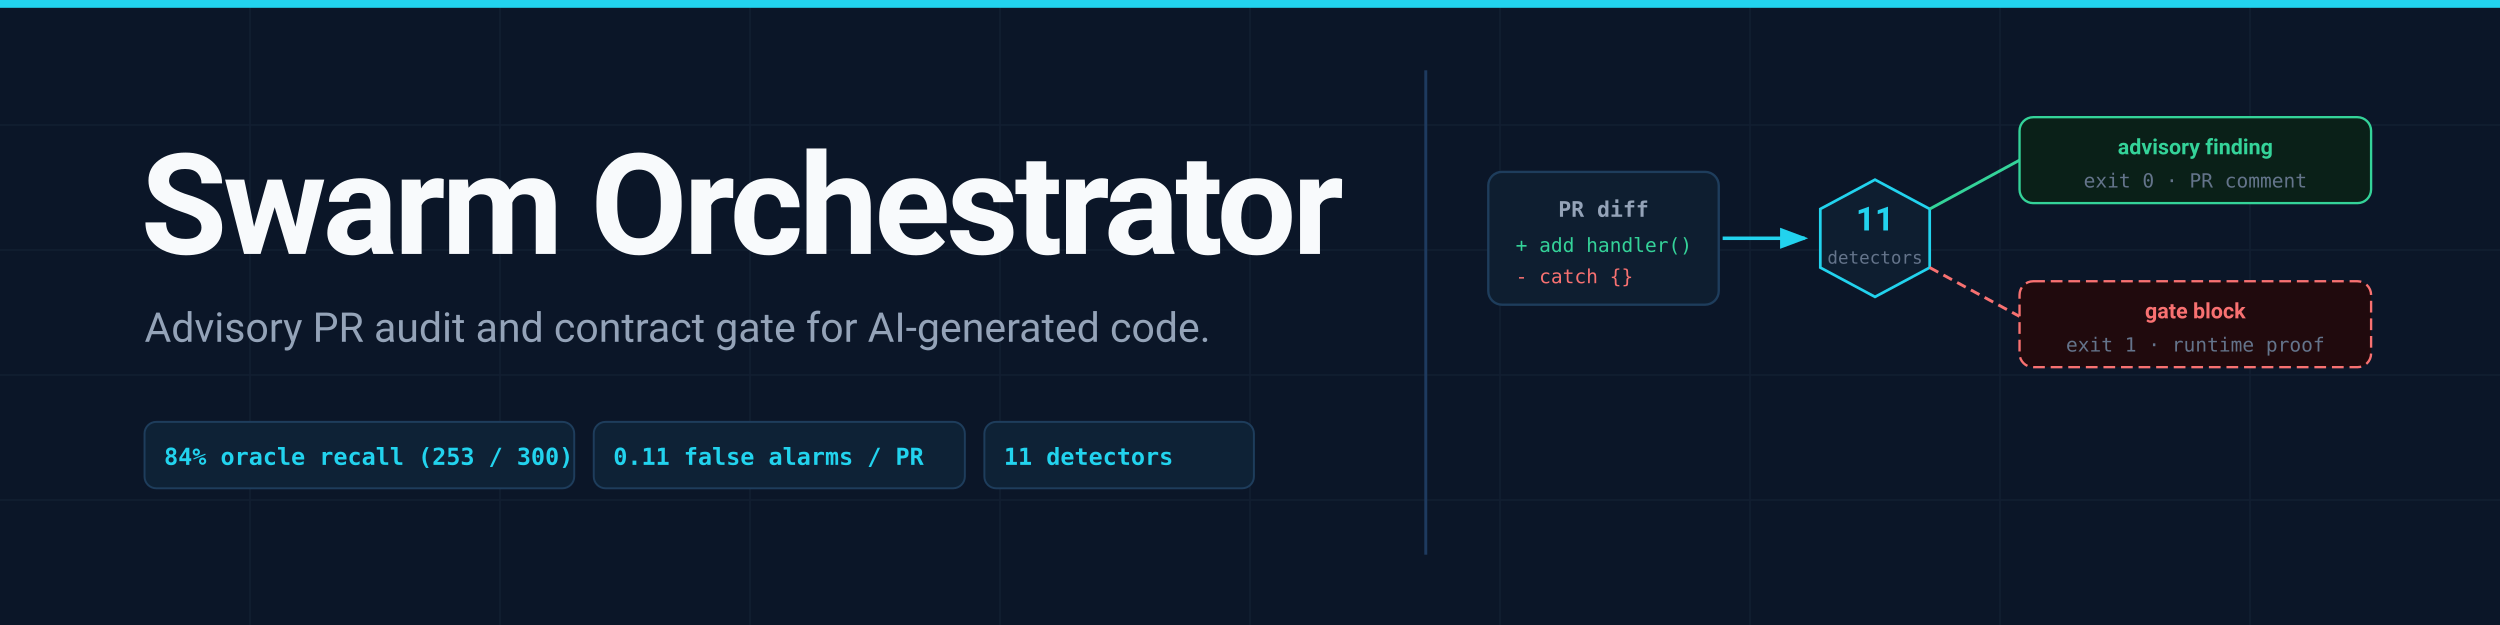
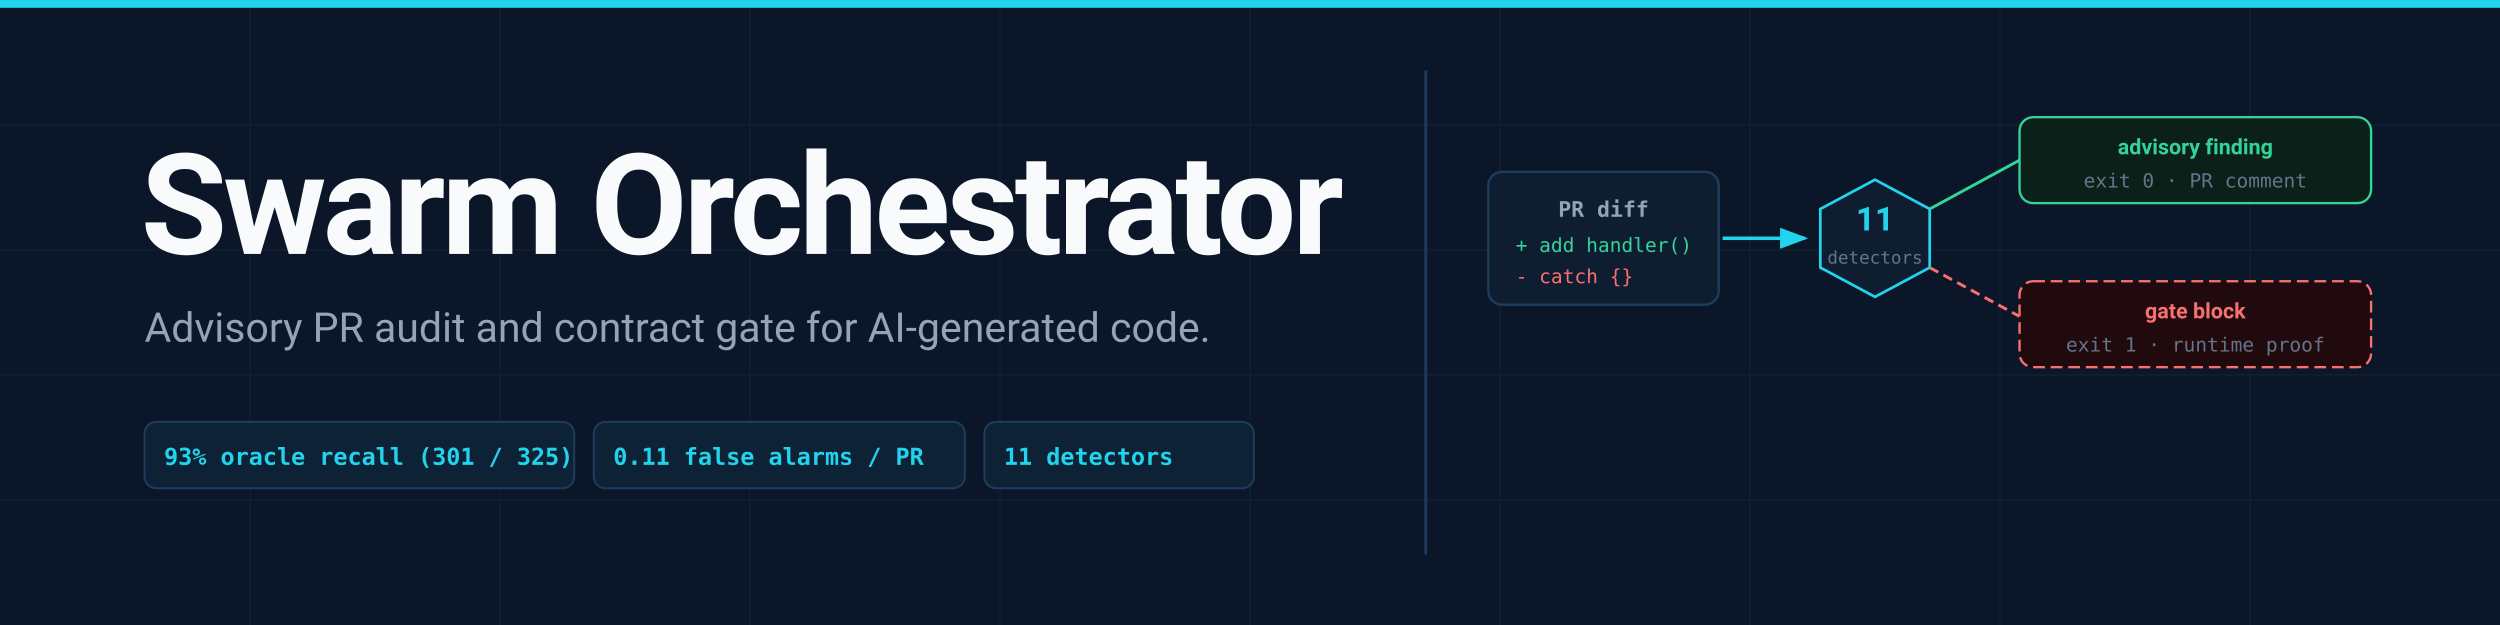
<svg xmlns="http://www.w3.org/2000/svg" viewBox="0 0 1280 320" role="img" aria-label="Swarm Orchestrator: advisory PR audit and contract gate for AI-generated code">
  <defs>
    <marker id="arr" markerWidth="8" markerHeight="6" refX="7" refY="3" orient="auto">
      <path d="M0,0 L0,6 L8,3 z" fill="#22d3ee" />
    </marker>
  </defs>
  <rect width="1280" height="320" fill="#0b1628" />
  <path d="M0 64H1280M0 128H1280M0 192H1280M0 256H1280M128 0V320M256 0V320M384 0V320M512 0V320M640 0V320M768 0V320M896 0V320M1024 0V320M1152 0V320" stroke="#162438" stroke-width="0.8" fill="none" opacity="0.6" />
  <rect x="0" y="0" width="1280" height="4" fill="#22d3ee" />
  <text x="72" y="130" font-family="-apple-system,BlinkMacSystemFont,'Segoe UI',Roboto,Helvetica,Arial,sans-serif" font-size="72" font-weight="700" fill="#f8fafc" letter-spacing="-2">Swarm Orchestrator</text>
  <text x="74" y="175" font-family="-apple-system,BlinkMacSystemFont,'Segoe UI',Roboto,Helvetica,Arial,sans-serif" font-size="21" font-weight="400" fill="#94a3b8">Advisory PR audit and contract gate for AI-generated code.</text>
  <rect x="74" y="216" width="220" height="34" rx="6" fill="#0e2236" stroke="#1e3d5c" />
-   <text x="84" y="238" font-family="ui-monospace,SFMono-Regular,Menlo,Consolas,monospace" font-size="12" font-weight="600" fill="#22d3ee">84% oracle recall  (253 / 300)</text>
+   <text x="84" y="238" font-family="ui-monospace,SFMono-Regular,Menlo,Consolas,monospace" font-size="12" font-weight="600" fill="#22d3ee">93% oracle recall  (301 / 325)</text>
  <rect x="304" y="216" width="190" height="34" rx="6" fill="#0e2236" stroke="#1e3d5c" />
  <text x="314" y="238" font-family="ui-monospace,SFMono-Regular,Menlo,Consolas,monospace" font-size="12" font-weight="600" fill="#22d3ee">0.11 false alarms / PR</text>
  <rect x="504" y="216" width="138" height="34" rx="6" fill="#0e2236" stroke="#1e3d5c" />
  <text x="514" y="238" font-family="ui-monospace,SFMono-Regular,Menlo,Consolas,monospace" font-size="12" font-weight="600" fill="#22d3ee">11 detectors</text>
  <line x1="730" y1="36" x2="730" y2="284" stroke="#1e3a5f" stroke-width="1.5" />
  <rect x="762" y="88" width="118" height="68" rx="7" fill="#0e1e30" stroke="#1e3d5c" stroke-width="1.2" />
  <text x="821" y="111" font-family="ui-monospace,SFMono-Regular,Menlo,Consolas,monospace" font-size="11" font-weight="600" fill="#94a3b8" text-anchor="middle">PR diff</text>
  <text x="776" y="129" font-family="ui-monospace,SFMono-Regular,Menlo,Consolas,monospace" font-size="10" fill="#34d399">+ add handler()</text>
  <text x="776" y="145" font-family="ui-monospace,SFMono-Regular,Menlo,Consolas,monospace" font-size="10" fill="#f87171">- catch {}</text>
  <line x1="882" y1="122" x2="924" y2="122" stroke="#22d3ee" stroke-width="1.8" marker-end="url(#arr)" />
  <polygon points="960,92 988,107 988,137 960,152 932,137 932,107" fill="#0e1e30" stroke="#22d3ee" stroke-width="1.4" />
  <text x="960" y="118" font-family="-apple-system,BlinkMacSystemFont,'Segoe UI',Roboto,Helvetica,Arial,sans-serif" font-size="17" font-weight="700" fill="#22d3ee" text-anchor="middle">11</text>
  <text x="960" y="135" font-family="ui-monospace,SFMono-Regular,Menlo,Consolas,monospace" font-size="9" fill="#64748b" text-anchor="middle">detectors</text>
  <path d="M988 107 L1034 82" stroke="#34d399" stroke-width="1.5" fill="none" />
  <path d="M988 137 L1034 162" stroke="#f87171" stroke-width="1.5" stroke-dasharray="5 3" fill="none" />
  <rect x="1034" y="60" width="180" height="44" rx="7" fill="#0a2018" stroke="#34d399" stroke-width="1.2" />
  <text x="1124" y="79" font-family="-apple-system,BlinkMacSystemFont,'Segoe UI',Roboto,Helvetica,Arial,sans-serif" font-size="11" font-weight="600" fill="#34d399" text-anchor="middle">advisory finding</text>
  <text x="1124" y="96" font-family="ui-monospace,SFMono-Regular,Menlo,Consolas,monospace" font-size="10" fill="#64748b" text-anchor="middle">exit 0 · PR comment</text>
  <rect x="1034" y="144" width="180" height="44" rx="7" fill="#200a0d" stroke="#f87171" stroke-width="1.2" stroke-dasharray="6 3" />
  <text x="1124" y="163" font-family="-apple-system,BlinkMacSystemFont,'Segoe UI',Roboto,Helvetica,Arial,sans-serif" font-size="11" font-weight="600" fill="#f87171" text-anchor="middle">gate block</text>
  <text x="1124" y="180" font-family="ui-monospace,SFMono-Regular,Menlo,Consolas,monospace" font-size="10" fill="#64748b" text-anchor="middle">exit 1 · runtime proof</text>
</svg>
